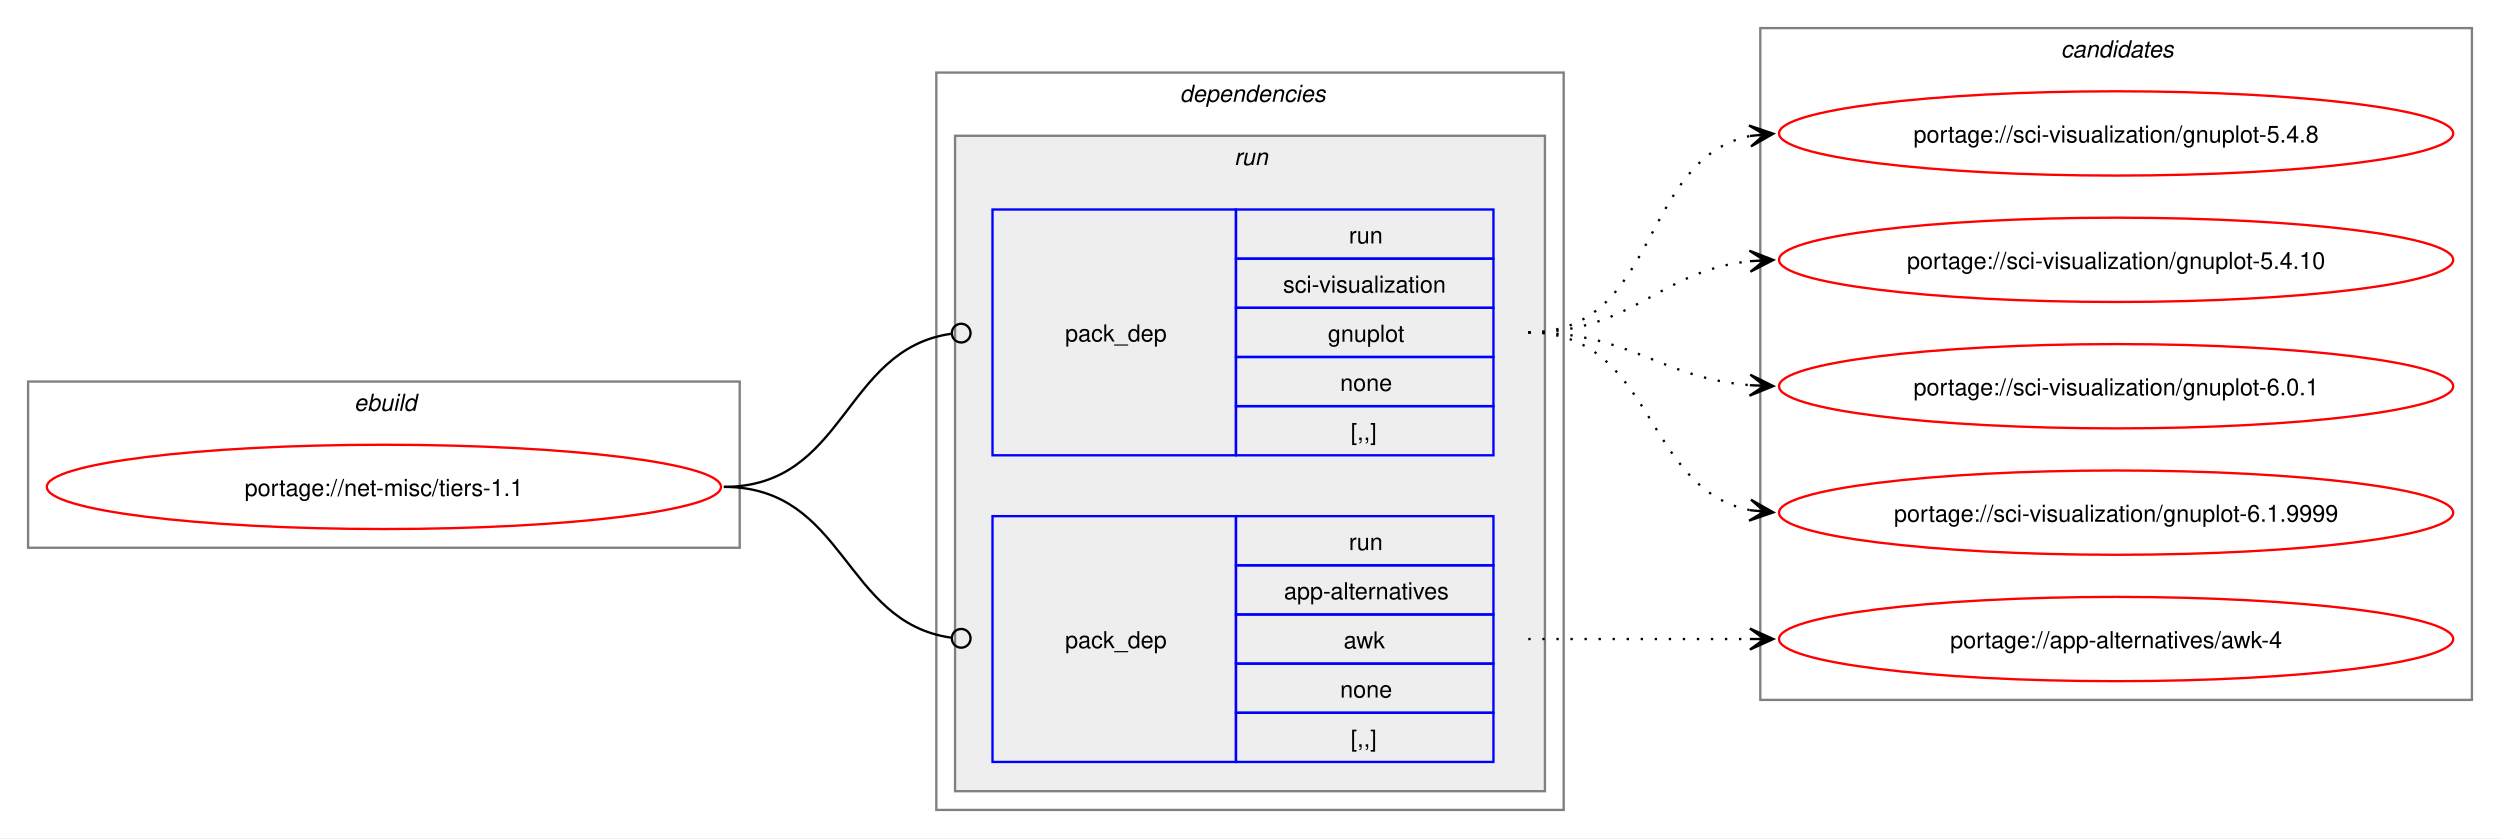
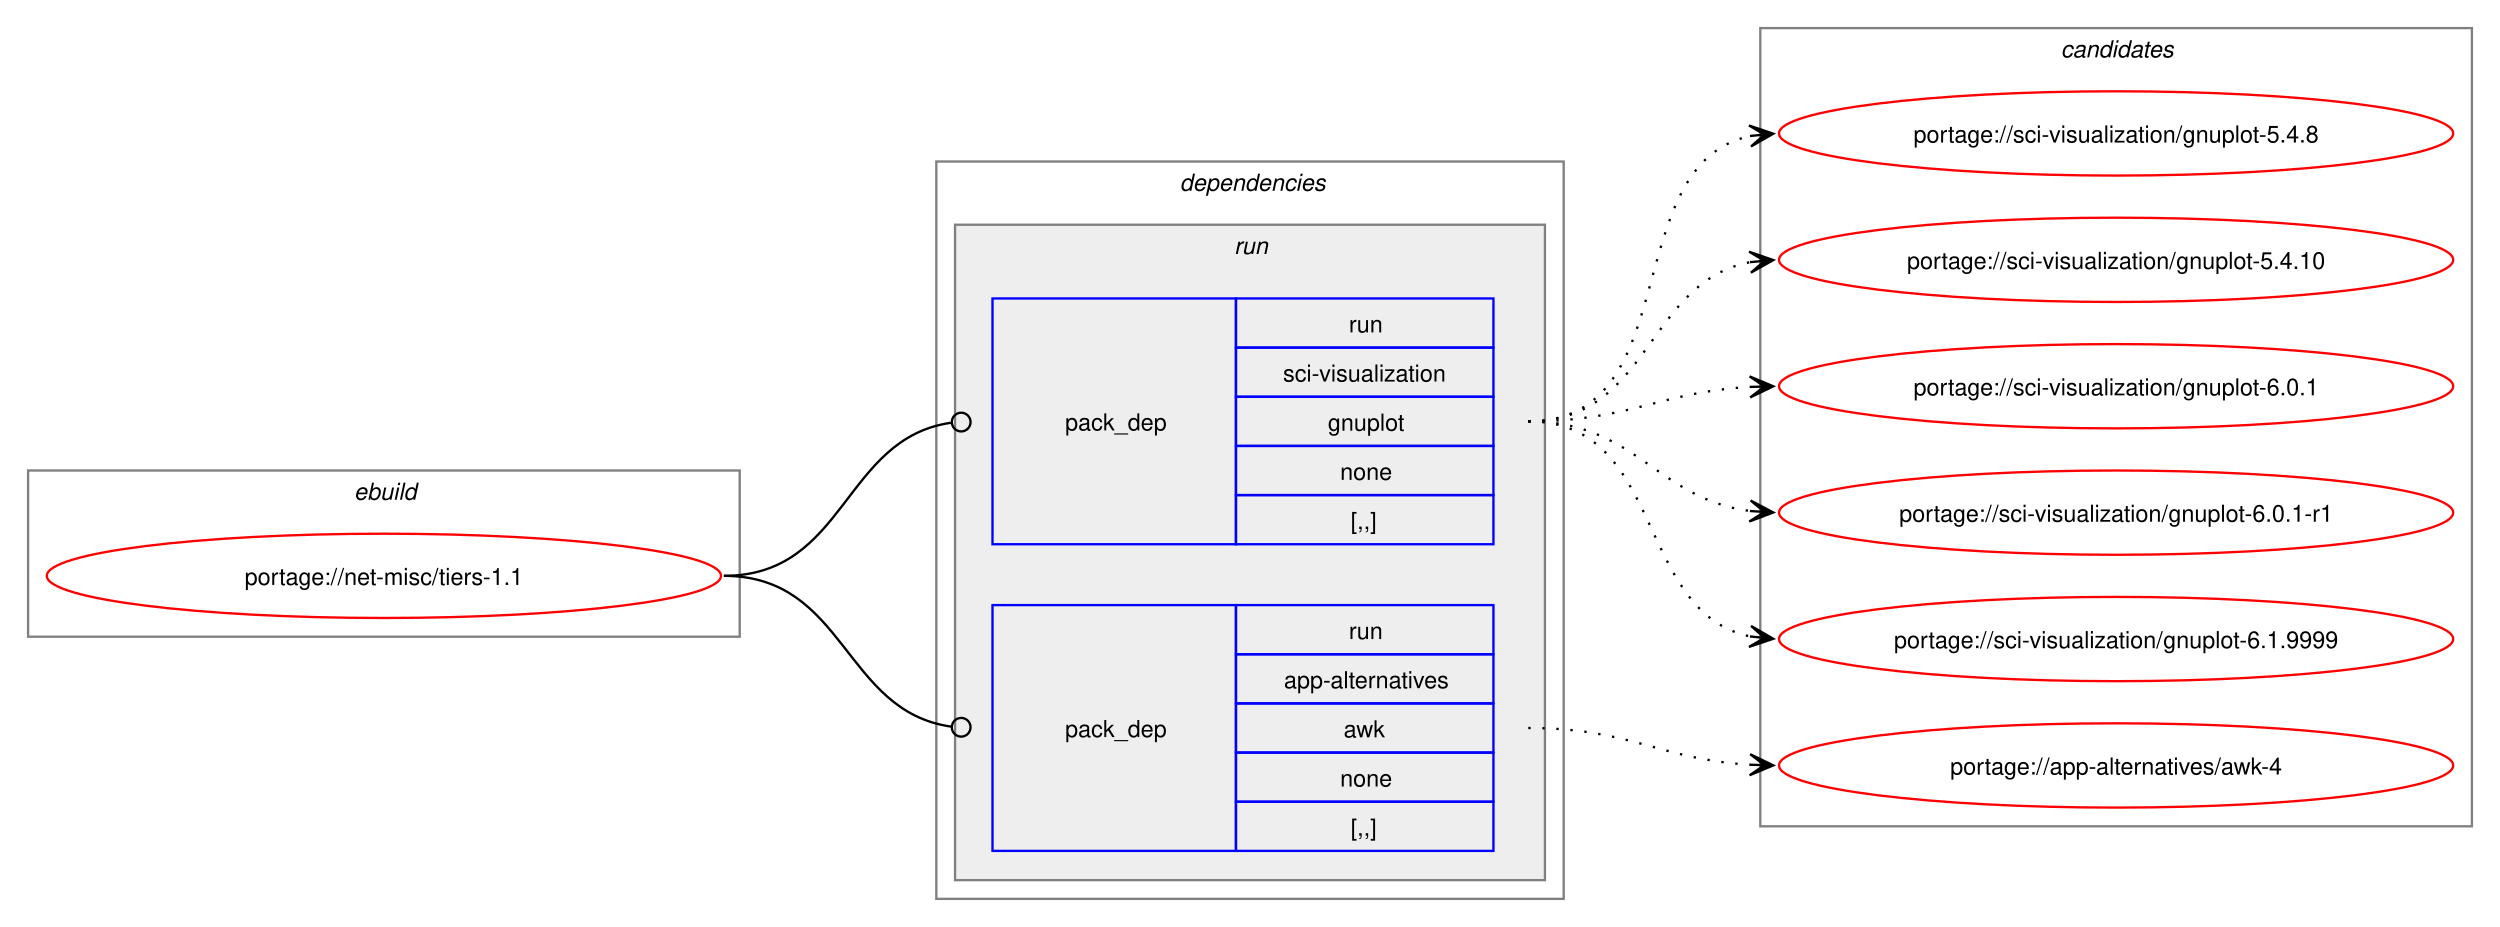
- <svg xmlns="http://www.w3.org/2000/svg" xmlns:xlink="http://www.w3.org/1999/xlink" width="1068pt" height="358pt" viewBox="0.00 0.00 1068.00 358.00">
-   <g id="graph0" class="graph" transform="scale(1 1) rotate(0) translate(4 354)">
-     <polygon fill="white" stroke="none" points="-4,4 -4,-354 1064,-354 1064,4 -4,4" />
+ <svg xmlns="http://www.w3.org/2000/svg" xmlns:xlink="http://www.w3.org/1999/xlink" width="1068pt" height="396pt" viewBox="0.00 0.00 1068.00 396.00">
+   <g id="graph0" class="graph" transform="scale(1 1) rotate(0) translate(4 392)">
+     <polygon fill="white" stroke="none" points="-4,4 -4,-392 1064,-392 1064,4 -4,4" />
    <g id="clust1" class="cluster">
      <polygon fill="none" stroke="gray" points="8,-120 8,-191 312,-191 312,-120 8,-120" />
      <text text-anchor="start" x="147.25" y="-178.5" font-family="Helvetica,sans-Serif" font-style="italic" font-size="10.00">ebuild</text>
    </g>
    <g id="clust2" class="cluster">
      <polygon fill="none" stroke="gray" points="396,-8 396,-323 664,-323 664,-8 396,-8" />
      <text text-anchor="start" x="500" y="-310.5" font-family="Helvetica,sans-Serif" font-style="italic" font-size="10.00">dependencies</text>
    </g>
    <g id="clust5" class="cluster">
      <polygon fill="#eeeeee" stroke="gray" points="404,-16 404,-296 656,-296 656,-16 404,-16" />
      <text text-anchor="start" x="523.25" y="-283.5" font-family="Helvetica,sans-Serif" font-style="italic" font-size="10.00">run</text>
    </g>
    <g id="clust8" class="cluster">
-       <polygon fill="none" stroke="gray" points="748,-55 748,-342 1052,-342 1052,-55 748,-55" />
-       <text text-anchor="start" x="876.38" y="-329.5" font-family="Helvetica,sans-Serif" font-style="italic" font-size="10.00">candidates</text>
+       <polygon fill="none" stroke="gray" points="748,-39 748,-380 1052,-380 1052,-39 748,-39" />
+       <text text-anchor="start" x="876.38" y="-367.5" font-family="Helvetica,sans-Serif" font-style="italic" font-size="10.00">candidates</text>
    </g>
    <g id="node1" class="node">
      <g id="a_node1">
        <a xlink:href="../net-misc/tiers-1.1.svg" xlink:title="portage://net-misc/tiers-1.1">
          <ellipse fill="none" stroke="red" cx="160" cy="-146" rx="144" ry="18" />
          <text text-anchor="middle" x="160" y="-142.12" font-family="Helvetica,sans-Serif" font-size="10.00">portage://net-misc/tiers-1.1</text>
        </a>
      </g>
    </g>
    <g id="node2" class="node">
      <polygon fill="none" stroke="blue" points="420,-28.5 420,-133.5 524,-133.5 524,-28.5 420,-28.5" />
      <text text-anchor="start" x="451" y="-77.12" font-family="Helvetica,sans-Serif" font-size="10.00">pack_dep</text>
      <polygon fill="none" stroke="blue" points="524,-112.5 524,-133.5 634,-133.5 634,-112.5 524,-112.5" />
      <text text-anchor="start" x="572.25" y="-119" font-family="Helvetica,sans-Serif" font-size="10.00">run</text>
      <polygon fill="none" stroke="blue" points="524,-91.5 524,-112.5 634,-112.5 634,-91.5 524,-91.5" />
      <text text-anchor="start" x="544.5" y="-98" font-family="Helvetica,sans-Serif" font-size="10.00">app-alternatives</text>
      <polygon fill="none" stroke="blue" points="524,-70.5 524,-91.5 634,-91.5 634,-70.5 524,-70.5" />
      <text text-anchor="start" x="570" y="-77" font-family="Helvetica,sans-Serif" font-size="10.00">awk</text>
      <polygon fill="none" stroke="blue" points="524,-49.5 524,-70.5 634,-70.5 634,-49.5 524,-49.5" />
      <text text-anchor="start" x="568.5" y="-56" font-family="Helvetica,sans-Serif" font-size="10.00">none</text>
      <polygon fill="none" stroke="blue" points="524,-28.5 524,-49.5 634,-49.5 634,-28.5 524,-28.5" />
      <text text-anchor="start" x="573" y="-35" font-family="Helvetica,sans-Serif" font-size="10.00">[,,]</text>
    </g>
    <g id="edge1" class="edge">
      <path fill="none" stroke="black" d="M305.23,-146C357.32,-146 356.22,-88.15 402.28,-81.6" />
      <ellipse fill="none" stroke="black" cx="406.62" cy="-81.31" rx="4" ry="4" />
    </g>
    <g id="node3" class="node">
      <polygon fill="none" stroke="blue" points="420,-159.5 420,-264.5 524,-264.5 524,-159.5 420,-159.5" />
      <text text-anchor="start" x="451" y="-208.12" font-family="Helvetica,sans-Serif" font-size="10.00">pack_dep</text>
      <polygon fill="none" stroke="blue" points="524,-243.5 524,-264.5 634,-264.5 634,-243.5 524,-243.5" />
      <text text-anchor="start" x="572.25" y="-250" font-family="Helvetica,sans-Serif" font-size="10.00">run</text>
      <polygon fill="none" stroke="blue" points="524,-222.5 524,-243.5 634,-243.5 634,-222.5 524,-222.5" />
      <text text-anchor="start" x="544.12" y="-229" font-family="Helvetica,sans-Serif" font-size="10.00">sci-visualization</text>
      <polygon fill="none" stroke="blue" points="524,-201.5 524,-222.5 634,-222.5 634,-201.5 524,-201.5" />
      <text text-anchor="start" x="563.25" y="-208" font-family="Helvetica,sans-Serif" font-size="10.00">gnuplot</text>
      <polygon fill="none" stroke="blue" points="524,-180.5 524,-201.5 634,-201.5 634,-180.5 524,-180.5" />
      <text text-anchor="start" x="568.5" y="-187" font-family="Helvetica,sans-Serif" font-size="10.00">none</text>
      <polygon fill="none" stroke="blue" points="524,-159.5 524,-180.5 634,-180.5 634,-159.5 524,-159.5" />
      <text text-anchor="start" x="573" y="-166" font-family="Helvetica,sans-Serif" font-size="10.00">[,,]</text>
    </g>
    <g id="edge2" class="edge">
      <path fill="none" stroke="black" d="M305.23,-146C357.54,-146 356.04,-204.74 402.25,-211.39" />
      <ellipse fill="none" stroke="black" cx="406.62" cy="-211.69" rx="4" ry="4" />
    </g>
    <g id="node4" class="node">
      <g id="a_node4">
        <a xlink:href="../app-alternatives/awk-4.svg" xlink:title="portage://app-alternatives/awk-4">
-           <ellipse fill="none" stroke="red" cx="900" cy="-81" rx="144" ry="18" />
-           <text text-anchor="middle" x="900" y="-77.12" font-family="Helvetica,sans-Serif" font-size="10.00">portage://app-alternatives/awk-4</text>
+           <ellipse fill="none" stroke="red" cx="900" cy="-65" rx="144" ry="18" />
+           <text text-anchor="middle" x="900" y="-61.12" font-family="Helvetica,sans-Serif" font-size="10.00">portage://app-alternatives/awk-4</text>
        </a>
      </g>
    </g>
    <g id="edge3" class="edge">
-       <path fill="none" stroke="black" stroke-dasharray="1,5" d="M648.89,-81C692.08,-81 705.54,-81 743.86,-81" />
-       <polygon fill="black" stroke="black" points="753.55,-81 743.55,-85.5 749.77,-81 743.55,-81 743.55,-81 743.55,-81 749.77,-81 743.55,-76.5 753.55,-81" />
+       <path fill="none" stroke="black" stroke-dasharray="1,5" d="M648.89,-81C692.58,-81 705.17,-67.52 743.76,-65.31" />
+       <polygon fill="black" stroke="black" points="753.55,-65.03 743.68,-69.81 749.77,-65.14 743.55,-65.31 743.55,-65.31 743.55,-65.31 749.77,-65.14 743.43,-60.81 753.55,-65.03" />
    </g>
    <g id="node5" class="node">
      <g id="a_node5">
        <a xlink:href="../sci-visualization/gnuplot-6.1.9999.svg" xlink:title="portage://sci-visualization/gnuplot-6.1.9999">
-           <ellipse fill="none" stroke="red" cx="900" cy="-135" rx="144" ry="18" />
-           <text text-anchor="middle" x="900" y="-131.12" font-family="Helvetica,sans-Serif" font-size="10.00">portage://sci-visualization/gnuplot-6.1.9999</text>
+           <ellipse fill="none" stroke="red" cx="900" cy="-119" rx="144" ry="18" />
+           <text text-anchor="middle" x="900" y="-115.12" font-family="Helvetica,sans-Serif" font-size="10.00">portage://sci-visualization/gnuplot-6.1.9999</text>
        </a>
      </g>
    </g>
    <g id="edge4" class="edge">
-       <path fill="none" stroke="black" stroke-dasharray="1,5" d="M648.89,-212C703.1,-212 697.69,-145.17 743.75,-136.03" />
-       <polygon fill="black" stroke="black" points="753.55,-135.11 744.02,-140.53 749.79,-135.47 743.6,-136.04 743.6,-136.04 743.6,-136.04 749.79,-135.47 743.18,-131.56 753.55,-135.11" />
+       <path fill="none" stroke="black" stroke-dasharray="1,5" d="M648.89,-212C707.48,-212 694.29,-130.6 743.63,-120.11" />
+       <polygon fill="black" stroke="black" points="753.55,-119.12 744.05,-124.59 749.79,-119.5 743.6,-120.11 743.6,-120.11 743.6,-120.11 749.79,-119.5 743.16,-115.63 753.55,-119.12" />
    </g>
    <g id="node6" class="node">
      <g id="a_node6">
-         <a xlink:href="../sci-visualization/gnuplot-6.0.1.svg" xlink:title="portage://sci-visualization/gnuplot-6.0.1">
-           <ellipse fill="none" stroke="red" cx="900" cy="-189" rx="144" ry="18" />
-           <text text-anchor="middle" x="900" y="-185.12" font-family="Helvetica,sans-Serif" font-size="10.00">portage://sci-visualization/gnuplot-6.0.1</text>
+         <a xlink:href="../sci-visualization/gnuplot-6.0.1-r1.svg" xlink:title="portage://sci-visualization/gnuplot-6.0.1-r1">
+           <ellipse fill="none" stroke="red" cx="900" cy="-173" rx="144" ry="18" />
+           <text text-anchor="middle" x="900" y="-169.12" font-family="Helvetica,sans-Serif" font-size="10.00">portage://sci-visualization/gnuplot-6.0.1-r1</text>
        </a>
      </g>
    </g>
    <g id="edge5" class="edge">
-       <path fill="none" stroke="black" stroke-dasharray="1,5" d="M648.89,-212C693.09,-212 704.78,-192.62 743.65,-189.44" />
-       <polygon fill="black" stroke="black" points="753.55,-189.05 743.73,-193.94 749.77,-189.2 743.56,-189.44 743.56,-189.44 743.56,-189.44 749.77,-189.2 743.38,-184.95 753.55,-189.05" />
+       <path fill="none" stroke="black" stroke-dasharray="1,5" d="M648.89,-212C695.12,-212 703.47,-178.86 743.79,-173.68" />
+       <polygon fill="black" stroke="black" points="753.55,-173.07 743.85,-178.18 749.78,-173.31 743.57,-173.69 743.57,-173.69 743.57,-173.69 749.78,-173.31 743.29,-169.2 753.55,-173.07" />
    </g>
    <g id="node7" class="node">
      <g id="a_node7">
-         <a xlink:href="../sci-visualization/gnuplot-5.4.10.svg" xlink:title="portage://sci-visualization/gnuplot-5.4.10">
-           <ellipse fill="none" stroke="red" cx="900" cy="-243" rx="144" ry="18" />
-           <text text-anchor="middle" x="900" y="-239.12" font-family="Helvetica,sans-Serif" font-size="10.00">portage://sci-visualization/gnuplot-5.4.10</text>
+         <a xlink:href="../sci-visualization/gnuplot-6.0.1.svg" xlink:title="portage://sci-visualization/gnuplot-6.0.1">
+           <ellipse fill="none" stroke="red" cx="900" cy="-227" rx="144" ry="18" />
+           <text text-anchor="middle" x="900" y="-223.12" font-family="Helvetica,sans-Serif" font-size="10.00">portage://sci-visualization/gnuplot-6.0.1</text>
        </a>
      </g>
    </g>
    <g id="edge6" class="edge">
-       <path fill="none" stroke="black" stroke-dasharray="1,5" d="M648.89,-212C693.99,-212 704.22,-238.23 743.74,-242.44" />
-       <polygon fill="black" stroke="black" points="753.55,-242.94 743.33,-246.92 749.77,-242.74 743.56,-242.43 743.56,-242.43 743.56,-242.43 749.77,-242.74 743.79,-237.93 753.55,-242.94" />
+       <path fill="none" stroke="black" stroke-dasharray="1,5" d="M648.89,-212C692.52,-212 705.22,-224.64 743.77,-226.71" />
+       <polygon fill="black" stroke="black" points="753.55,-226.97 743.43,-231.21 749.77,-226.87 743.55,-226.71 743.55,-226.71 743.55,-226.71 749.77,-226.87 743.67,-222.21 753.55,-226.97" />
    </g>
    <g id="node8" class="node">
      <g id="a_node8">
-         <a xlink:href="../sci-visualization/gnuplot-5.4.8.svg" xlink:title="portage://sci-visualization/gnuplot-5.4.8">
-           <ellipse fill="none" stroke="red" cx="900" cy="-297" rx="144" ry="18" />
-           <text text-anchor="middle" x="900" y="-293.12" font-family="Helvetica,sans-Serif" font-size="10.00">portage://sci-visualization/gnuplot-5.4.8</text>
+         <a xlink:href="../sci-visualization/gnuplot-5.4.10.svg" xlink:title="portage://sci-visualization/gnuplot-5.4.10">
+           <ellipse fill="none" stroke="red" cx="900" cy="-281" rx="144" ry="18" />
+           <text text-anchor="middle" x="900" y="-277.12" font-family="Helvetica,sans-Serif" font-size="10.00">portage://sci-visualization/gnuplot-5.4.10</text>
        </a>
      </g>
    </g>
    <g id="edge7" class="edge">
-       <path fill="none" stroke="black" stroke-dasharray="1,5" d="M648.89,-212C705.23,-212 696.06,-286.09 743.69,-295.93" />
-       <polygon fill="black" stroke="black" points="753.55,-296.88 743.16,-300.39 749.79,-296.52 743.6,-295.92 743.6,-295.92 743.6,-295.92 749.79,-296.52 744.03,-291.44 753.55,-296.88" />
+       <path fill="none" stroke="black" stroke-dasharray="1,5" d="M648.89,-212C701.11,-212 699.2,-271.64 743.8,-280.02" />
+       <polygon fill="black" stroke="black" points="753.55,-280.89 743.19,-284.49 749.79,-280.56 743.59,-280.01 743.59,-280.01 743.59,-280.01 749.79,-280.56 743.99,-275.52 753.55,-280.89" />
+     </g>
+     <g id="node9" class="node">
+       <g id="a_node9">
+         <a xlink:href="../sci-visualization/gnuplot-5.4.8.svg" xlink:title="portage://sci-visualization/gnuplot-5.4.8">
+           <ellipse fill="none" stroke="red" cx="900" cy="-335" rx="144" ry="18" />
+           <text text-anchor="middle" x="900" y="-331.12" font-family="Helvetica,sans-Serif" font-size="10.00">portage://sci-visualization/gnuplot-5.4.8</text>
+         </a>
+       </g>
+     </g>
+     <g id="edge8" class="edge">
+       <path fill="none" stroke="black" stroke-dasharray="1,5" d="M648.89,-212C717.07,-212 686.5,-321.91 743.89,-333.94" />
+       <polygon fill="black" stroke="black" points="753.55,-334.88 743.16,-338.39 749.79,-334.51 743.6,-333.91 743.6,-333.91 743.6,-333.91 749.79,-334.51 744.04,-329.43 753.55,-334.88" />
    </g>
  </g>
</svg>
